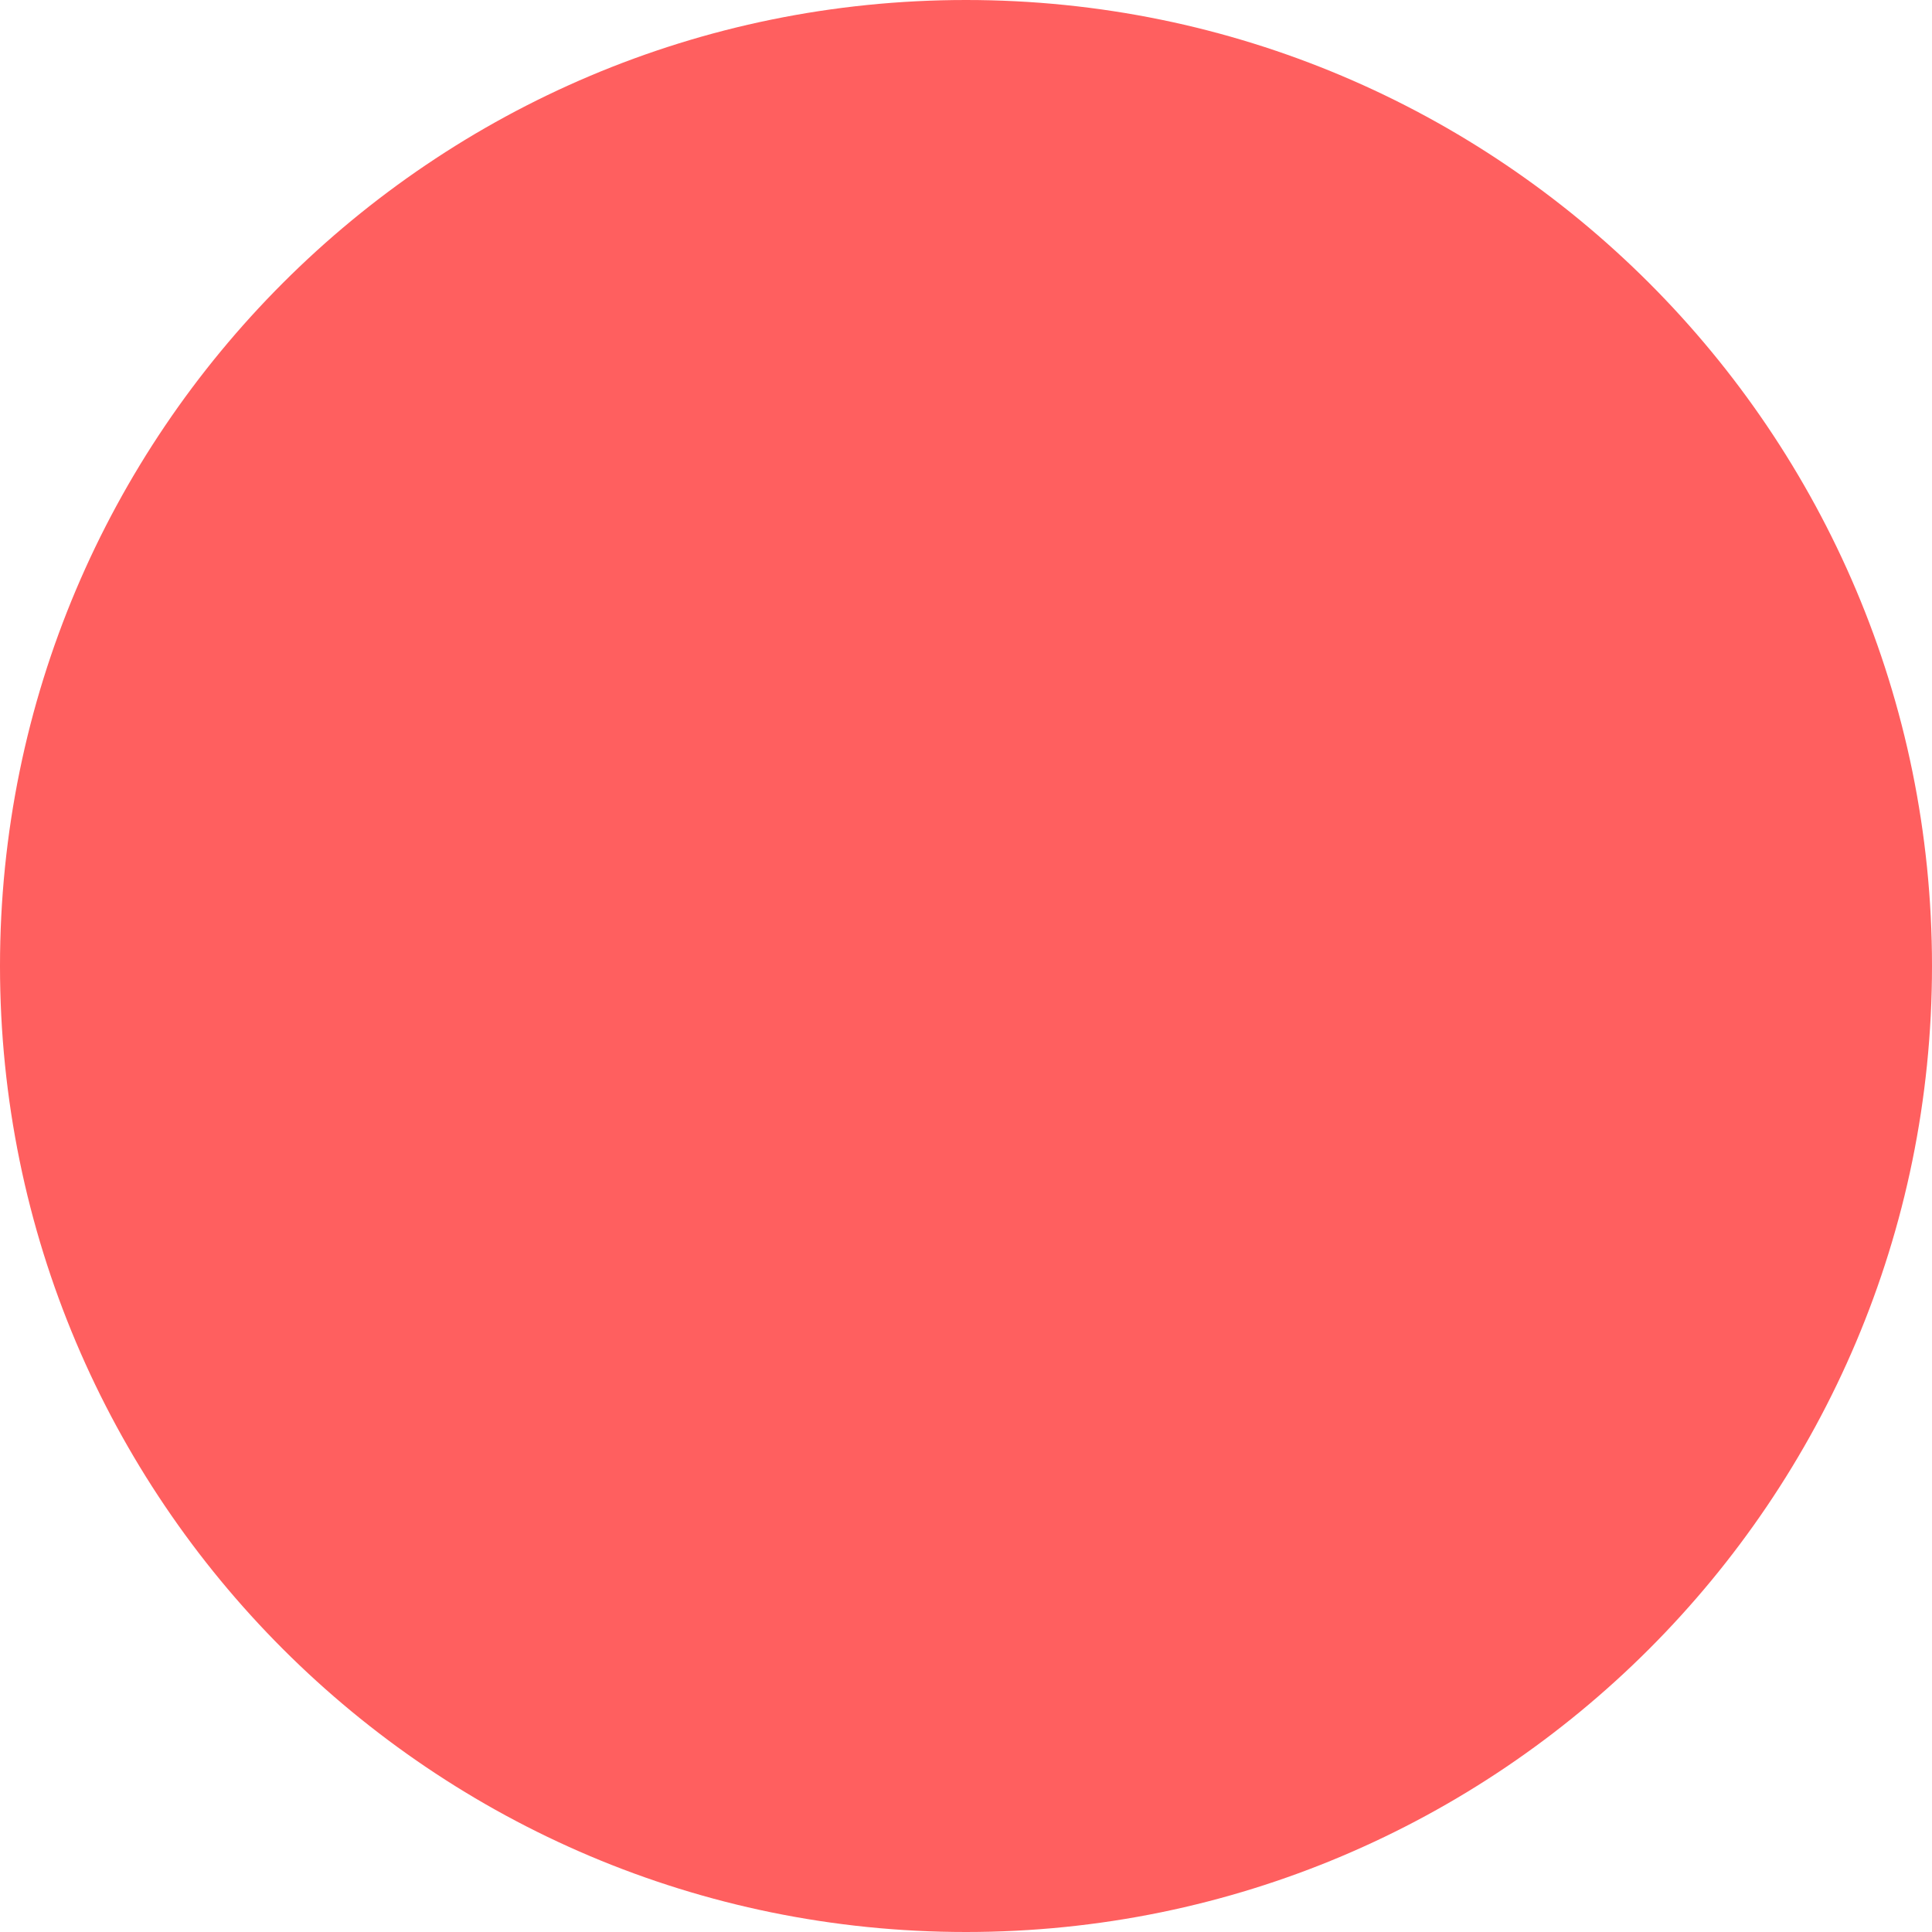
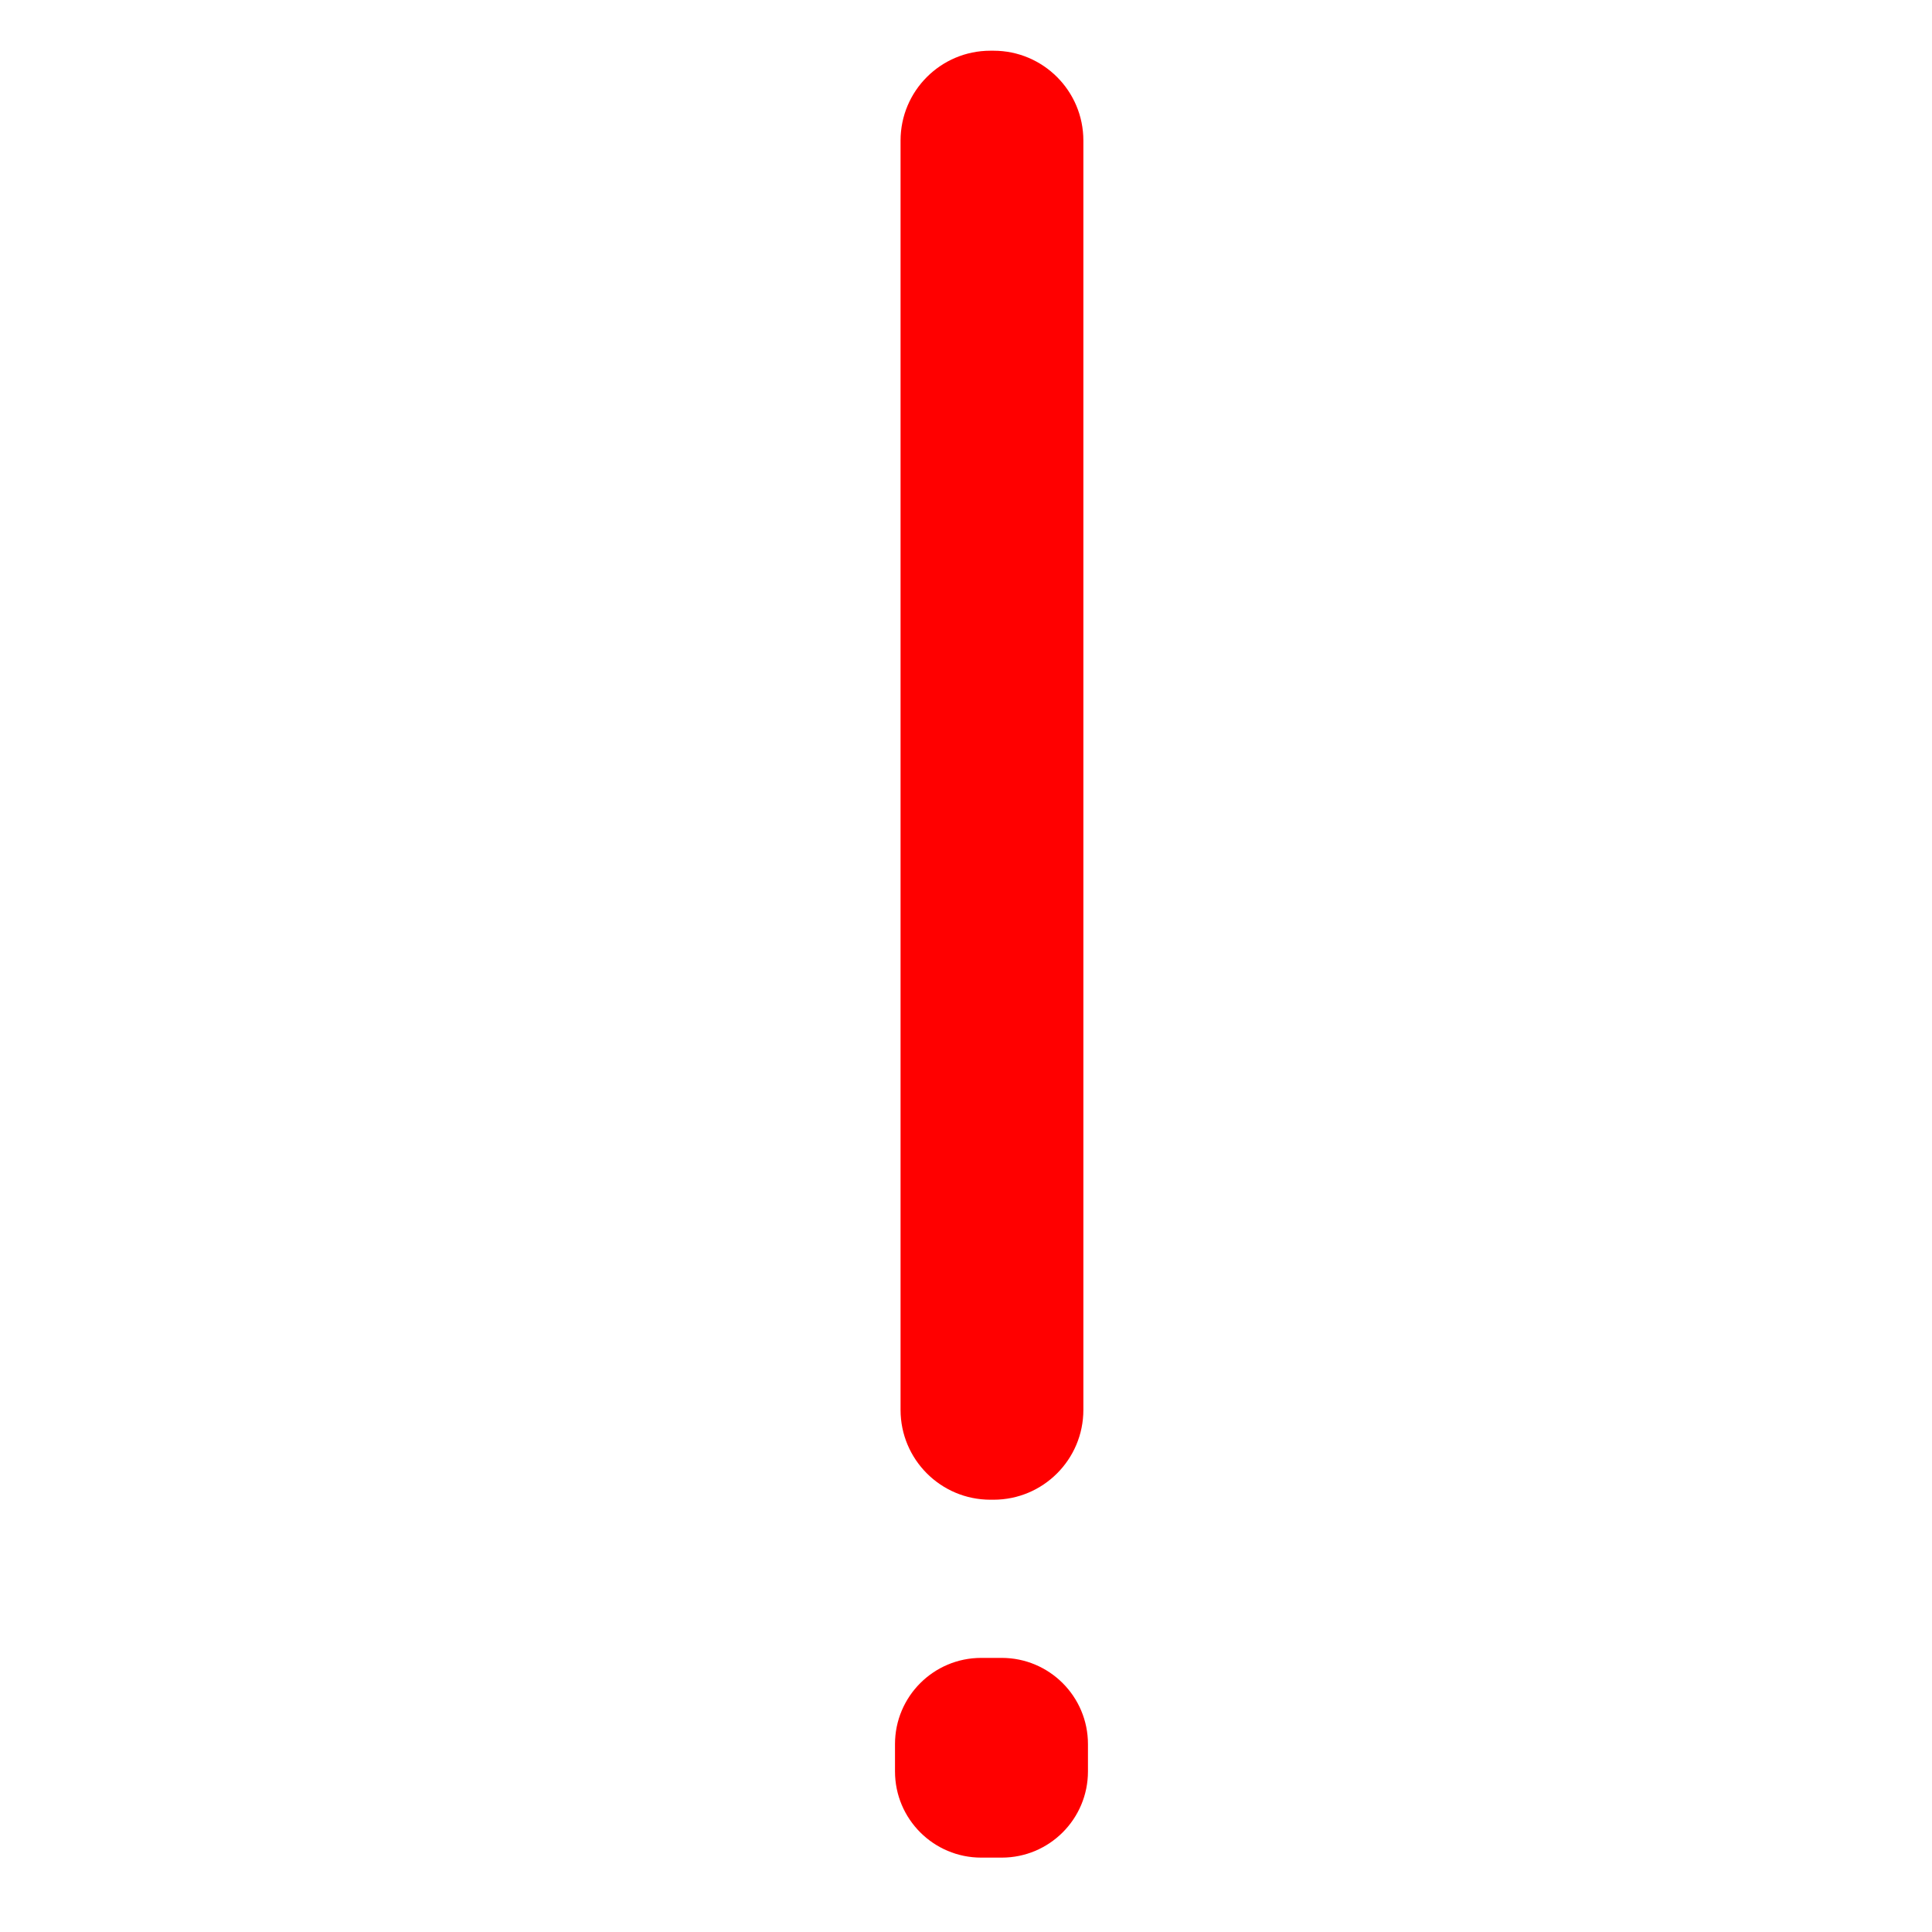
- <svg xmlns="http://www.w3.org/2000/svg" width="8" height="8">
-   <circle cx="4" cy="4" r="4" fill="#ff5f5f" />
+ <svg xmlns="http://www.w3.org/2000/svg" width="8" height="8" version="1.1" id="svg1">
+   <defs id="defs1" />
+   <rect style="fill:#ff0000;stroke-width:0.992" id="rect1" width="0.757" height="6" x="3.729" y="0.21" ry="0.372" />
+   <rect style="fill:#ff0000;stroke-width:0.976" id="rect1-8" width="0.799" height="0.827" x="3.706" y="6.865" ry="0.357" />
</svg>
